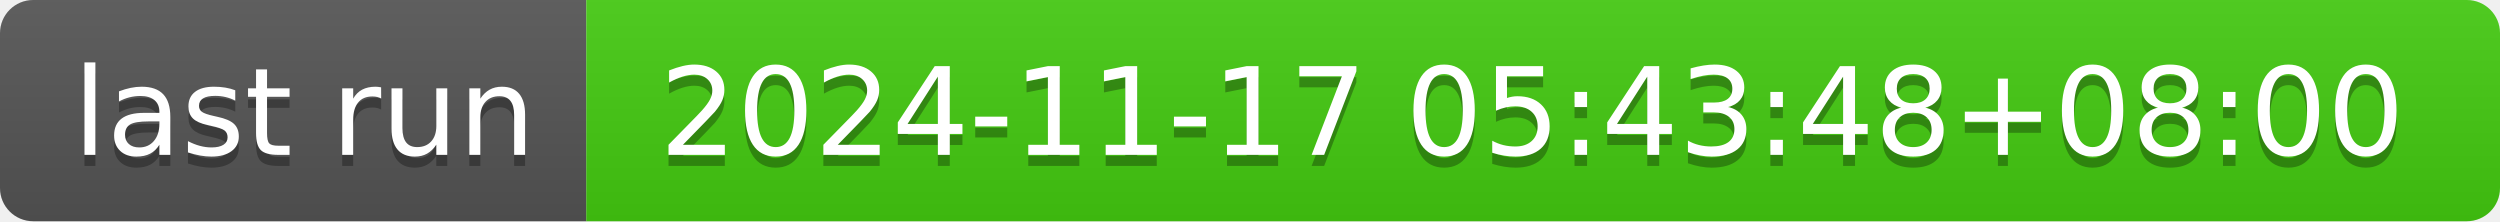
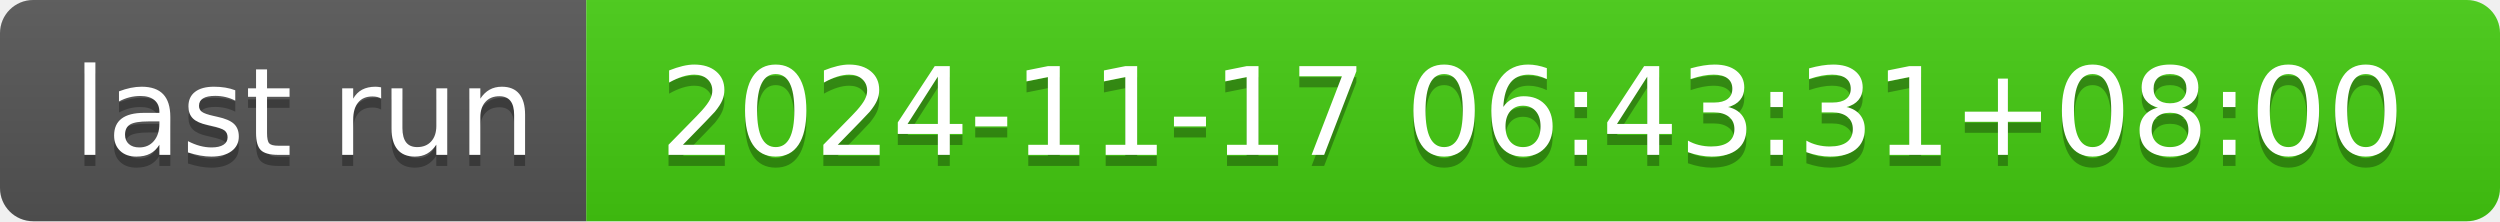
- <svg xmlns="http://www.w3.org/2000/svg" width="226" height="20" role="img" aria-label="last run: 2024-11-17 05:43:48+08:00">
+ <svg xmlns="http://www.w3.org/2000/svg" width="226" height="20" role="img" aria-label="last run: 2024-11-17 06:43:31+08:00">
  <linearGradient id="s" x2="0" y2="100%">
    <stop offset="0" stop-color="#bbb" stop-opacity=".1" />
    <stop offset="1" stop-opacity=".1" />
  </linearGradient>
  <clipPath id="r">
    <rect width="226" height="20" rx="3" fill="#fff" />
  </clipPath>
  <g clip-path="url(#r)">
    <rect width="53" height="20" fill="#555" />
    <rect x="53" width="173" height="20" fill="#4c1" />
    <rect width="226" height="20" fill="url(#s)" />
  </g>
  <g fill="#fff" text-anchor="middle" font-family="Verdana,Geneva,DejaVu Sans,sans-serif" text-rendering="geometricPrecision" font-size="110">
    <text aria-hidden="true" x="275" y="150" fill="#010101" fill-opacity=".3" transform="scale(.1)" textLength="430">last run</text>
    <text x="275" y="140" transform="scale(.1)" fill="#fff" textLength="430">last run</text>
-     <text aria-hidden="true" x="1385" y="150" fill="#010101" fill-opacity=".3" transform="scale(.1)" textLength="1630">2024-11-17 05:43:48+08:00</text>
-     <text x="1385" y="140" transform="scale(.1)" fill="#fff" textLength="1630">2024-11-17 05:43:48+08:00</text>
+     <text aria-hidden="true" x="1385" y="150" fill="#010101" fill-opacity=".3" transform="scale(.1)" textLength="1630">2024-11-17 06:43:31+08:00</text>
+     <text x="1385" y="140" transform="scale(.1)" fill="#fff" textLength="1630">2024-11-17 06:43:31+08:00</text>
  </g>
</svg>
